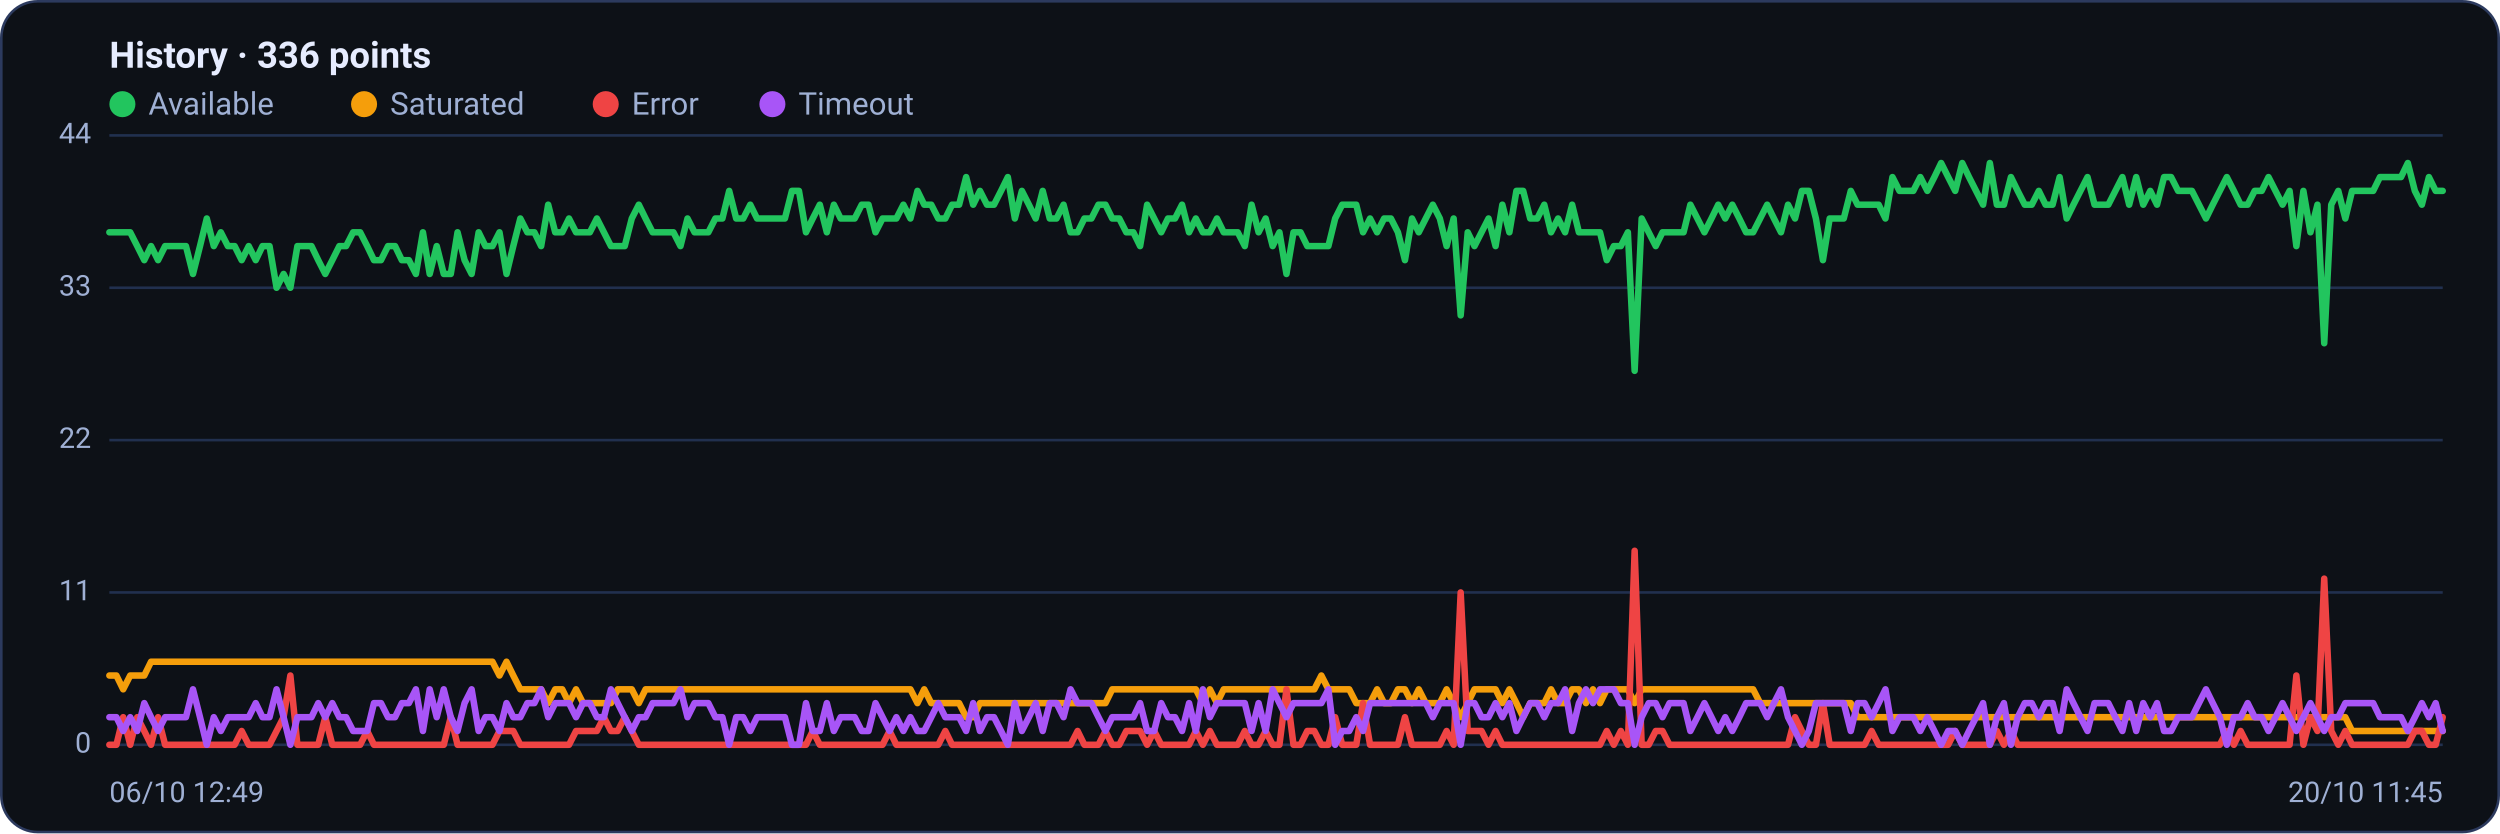
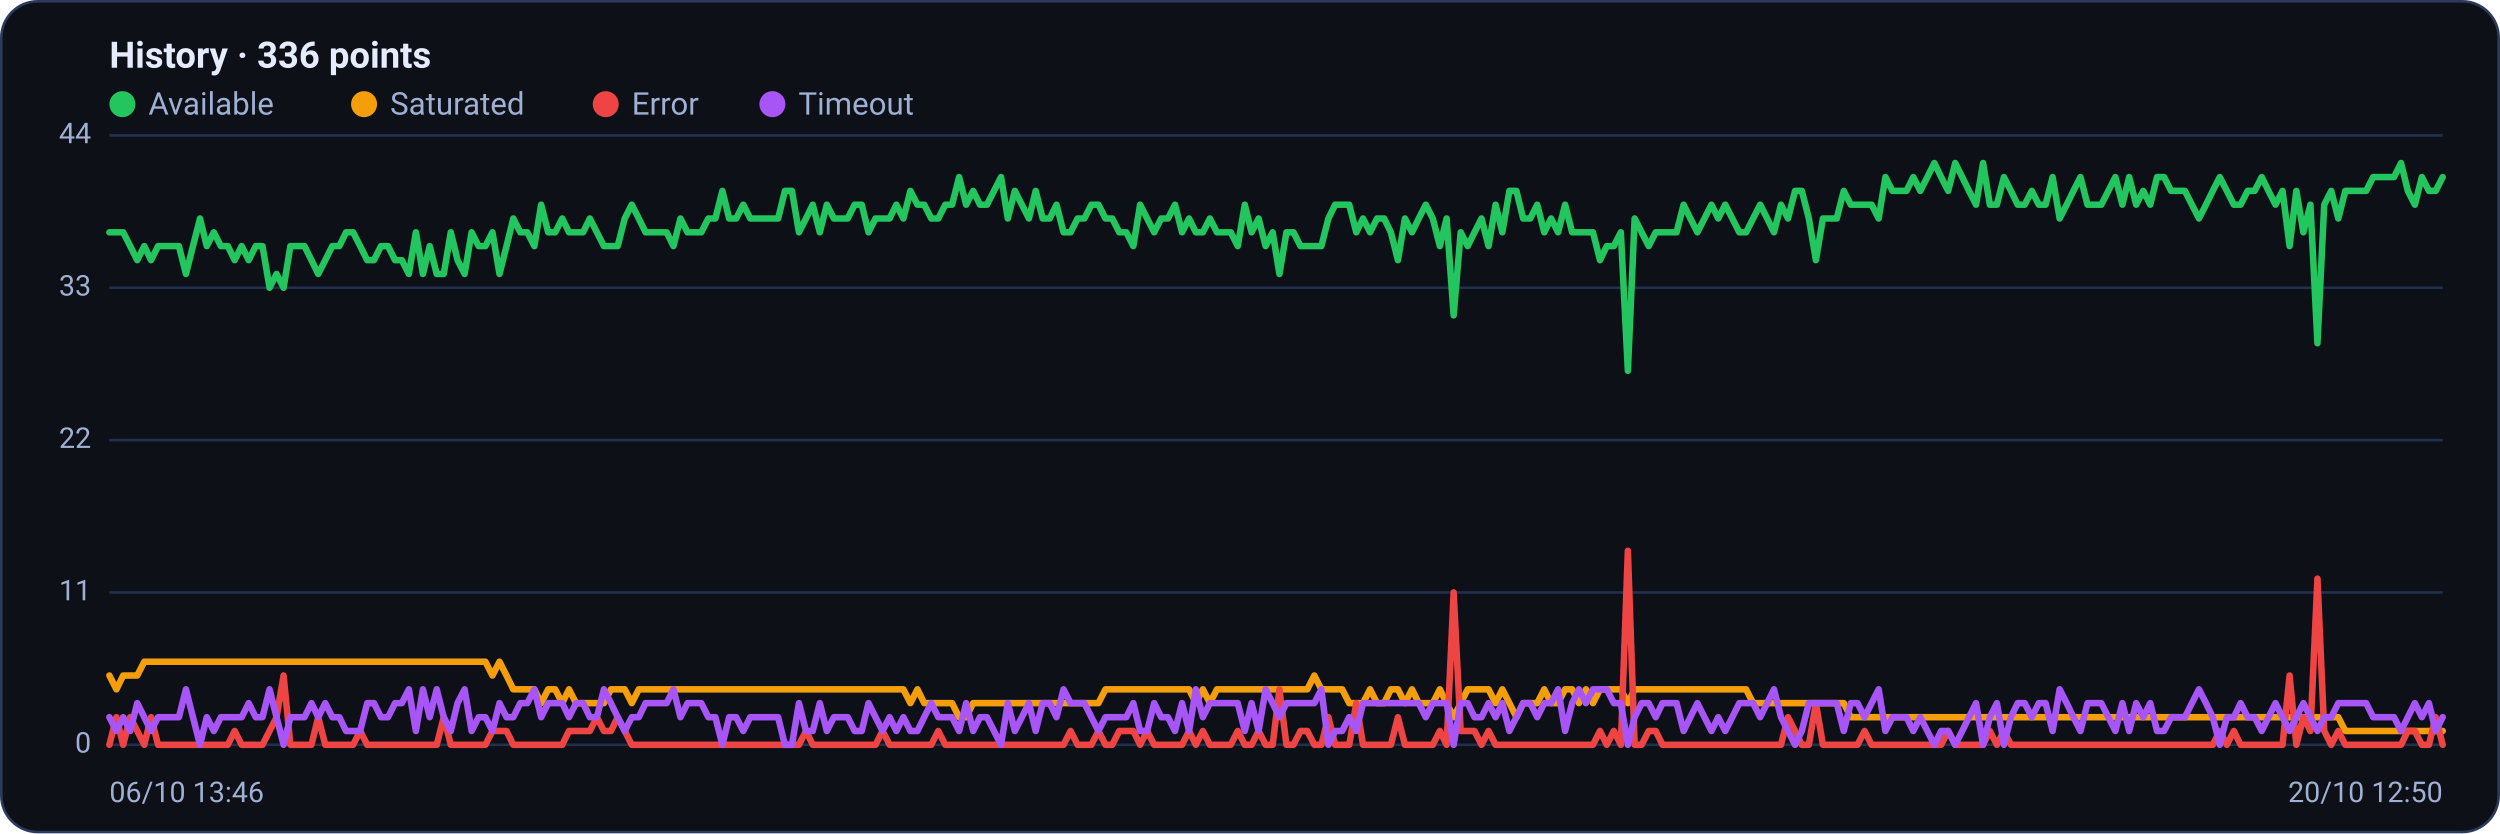
<svg xmlns="http://www.w3.org/2000/svg" viewBox="0 0 960 320" width="960" height="320" font-family="Segoe UI, system-ui, -apple-system, Roboto, Helvetica, Arial, sans-serif" role="img" aria-label="Availability history per region">
  <rect x="0.5" y="0.5" width="959" height="319" rx="14" fill="#0d1117" stroke="#2c3a5e" />
  <text x="42" y="26" font-size="14" font-weight="600" fill="#e6ecff">History · 336 points</text>
  <circle cx="47" cy="40" r="5" fill="#22c55e" />
  <text x="57" y="44" font-size="12" fill="#9fb0d4">Available</text>
  <circle cx="139.8" cy="40" r="5" fill="#f59e0b" />
  <text x="149.8" y="44" font-size="12" fill="#9fb0d4">Saturated</text>
  <circle cx="232.6" cy="40" r="5" fill="#ef4444" />
  <text x="242.6" y="44" font-size="12" fill="#9fb0d4">Error</text>
  <circle cx="296.6" cy="40" r="5" fill="#a855f7" />
  <text x="306.6" y="44" font-size="12" fill="#9fb0d4">Timeout</text>
  <line x1="42" y1="286.0" x2="938" y2="286.0" stroke="#21304f" stroke-width="1" />
  <text x="35" y="289.0" text-anchor="end" font-size="11" fill="#9fb0d4">0</text>
  <line x1="42" y1="227.5" x2="938" y2="227.5" stroke="#21304f" stroke-width="1" />
  <text x="35" y="230.5" text-anchor="end" font-size="11" fill="#9fb0d4">11</text>
  <line x1="42" y1="169.0" x2="938" y2="169.0" stroke="#21304f" stroke-width="1" />
  <text x="35" y="172.0" text-anchor="end" font-size="11" fill="#9fb0d4">22</text>
  <line x1="42" y1="110.5" x2="938" y2="110.5" stroke="#21304f" stroke-width="1" />
  <text x="35" y="113.5" text-anchor="end" font-size="11" fill="#9fb0d4">33</text>
  <line x1="42" y1="52.0" x2="938" y2="52.0" stroke="#21304f" stroke-width="1" />
  <text x="35" y="55.0" text-anchor="end" font-size="11" fill="#9fb0d4">44</text>
-   <polyline fill="none" stroke="#22c55e" stroke-width="2.5" stroke-linejoin="round" stroke-linecap="round" points="42.0,89.2 44.7,89.2 47.3,89.2 50.0,89.2 52.7,94.5 55.4,99.9 58.0,94.5 60.7,99.9 63.4,94.5 66.1,94.5 68.7,94.5 71.4,94.5 74.1,105.2 76.8,94.5 79.4,83.9 82.1,94.5 84.8,89.2 87.5,94.5 90.1,94.5 92.8,99.9 95.5,94.5 98.2,99.9 100.8,94.5 103.5,94.5 106.2,110.5 108.9,105.2 111.5,110.5 114.2,94.5 116.9,94.5 119.6,94.5 122.2,99.9 124.9,105.2 127.6,99.9 130.3,94.5 132.9,94.5 135.6,89.2 138.3,89.2 141.0,94.5 143.6,99.9 146.3,99.9 149.0,94.5 151.7,94.5 154.3,99.9 157.0,99.9 159.7,105.2 162.4,89.2 165.0,105.2 167.7,94.5 170.4,105.2 173.1,105.2 175.7,89.2 178.4,99.9 181.1,105.2 183.8,89.2 186.4,94.5 189.1,94.5 191.8,89.2 194.5,105.2 197.1,94.5 199.8,83.9 202.5,89.2 205.2,89.2 207.8,94.5 210.5,78.6 213.2,89.2 215.9,89.2 218.5,83.9 221.2,89.2 223.9,89.2 226.5,89.2 229.2,83.9 231.9,89.2 234.6,94.5 237.2,94.5 239.9,94.5 242.6,83.9 245.3,78.6 247.9,83.9 250.6,89.2 253.3,89.2 256.0,89.2 258.6,89.2 261.3,94.5 264.0,83.9 266.7,89.2 269.3,89.2 272.0,89.2 274.7,83.9 277.4,83.9 280.0,73.3 282.7,83.9 285.4,83.9 288.1,78.6 290.7,83.9 293.4,83.9 296.1,83.9 298.8,83.9 301.4,83.9 304.1,73.3 306.8,73.3 309.5,89.2 312.1,83.9 314.8,78.6 317.5,89.2 320.2,78.6 322.8,83.9 325.5,83.9 328.2,83.9 330.9,78.6 333.5,78.6 336.2,89.2 338.9,83.9 341.6,83.9 344.2,83.9 346.9,78.6 349.6,83.9 352.3,73.3 354.9,78.6 357.6,78.6 360.3,83.9 363.0,83.9 365.6,78.6 368.3,78.6 371.0,68.0 373.7,78.6 376.3,73.3 379.0,78.6 381.7,78.6 384.4,73.3 387.0,68.0 389.7,83.9 392.4,73.3 395.1,78.6 397.7,83.9 400.4,73.3 403.1,83.9 405.7,83.9 408.4,78.6 411.1,89.2 413.8,89.2 416.4,83.9 419.1,83.9 421.8,78.6 424.5,78.6 427.1,83.9 429.8,83.9 432.5,89.2 435.2,89.2 437.8,94.5 440.5,78.6 443.2,83.9 445.9,89.2 448.5,83.9 451.2,83.9 453.9,78.6 456.6,89.2 459.2,83.9 461.9,89.2 464.6,89.2 467.3,83.9 469.9,89.2 472.6,89.2 475.3,89.2 478.0,94.5 480.6,78.6 483.3,89.2 486.0,83.9 488.7,94.5 491.3,89.2 494.0,105.2 496.7,89.2 499.4,89.2 502.0,94.5 504.7,94.5 507.4,94.5 510.1,94.5 512.7,83.9 515.4,78.6 518.1,78.6 520.8,78.6 523.4,89.2 526.1,83.9 528.8,89.2 531.5,83.9 534.1,83.9 536.8,89.2 539.5,99.9 542.2,83.9 544.8,89.2 547.5,83.9 550.2,78.6 552.9,83.9 555.5,94.5 558.2,83.9 560.9,121.1 563.6,89.2 566.2,94.5 568.9,89.2 571.6,83.9 574.3,94.5 576.9,78.6 579.6,89.2 582.3,73.3 584.9,73.3 587.6,83.9 590.3,83.9 593.0,78.6 595.6,89.2 598.3,83.9 601.0,89.2 603.7,78.6 606.3,89.2 609.0,89.2 611.7,89.2 614.4,89.2 617.0,99.9 619.7,94.5 622.4,94.5 625.1,89.2 627.7,142.4 630.4,83.9 633.1,89.2 635.8,94.5 638.4,89.2 641.1,89.2 643.8,89.2 646.5,89.2 649.1,78.6 651.8,83.9 654.5,89.2 657.2,83.9 659.8,78.6 662.5,83.9 665.2,78.6 667.9,83.9 670.5,89.2 673.2,89.2 675.9,83.9 678.6,78.6 681.2,83.9 683.9,89.2 686.6,78.6 689.3,83.9 691.9,73.3 694.6,73.3 697.3,83.9 700.0,99.9 702.6,83.9 705.3,83.9 708.0,83.9 710.7,73.3 713.3,78.6 716.0,78.6 718.7,78.6 721.4,78.6 724.0,83.9 726.7,68.0 729.4,73.3 732.1,73.3 734.7,73.3 737.4,68.0 740.1,73.3 742.8,68.0 745.4,62.6 748.1,68.0 750.8,73.3 753.5,62.6 756.1,68.0 758.8,73.3 761.5,78.6 764.1,62.6 766.8,78.6 769.5,78.6 772.2,68.0 774.8,73.3 777.5,78.6 780.2,78.6 782.9,73.3 785.5,78.6 788.2,78.6 790.9,68.0 793.6,83.9 796.2,78.6 798.9,73.3 801.6,68.0 804.3,78.6 806.9,78.6 809.6,78.6 812.3,73.3 815.0,68.0 817.6,78.6 820.3,68.0 823.0,78.6 825.7,73.3 828.3,78.6 831.0,68.0 833.7,68.0 836.4,73.3 839.0,73.3 841.7,73.3 844.4,78.6 847.1,83.9 849.7,78.6 852.4,73.3 855.1,68.0 857.8,73.3 860.4,78.6 863.1,78.6 865.8,73.3 868.5,73.3 871.1,68.0 873.8,73.3 876.5,78.6 879.2,73.3 881.8,94.5 884.5,73.3 887.2,89.2 889.9,78.6 892.5,131.8 895.2,78.6 897.9,73.3 900.6,83.9 903.2,73.3 905.9,73.3 908.6,73.3 911.3,73.3 913.9,68.0 916.6,68.0 919.3,68.0 922.0,68.0 924.6,62.6 927.3,73.3 930.0,78.6 932.7,68.0 935.3,73.3 938.0,73.3" />
-   <polyline fill="none" stroke="#f59e0b" stroke-width="2.5" stroke-linejoin="round" stroke-linecap="round" points="42.0,259.4 44.7,259.4 47.3,264.7 50.0,259.4 52.7,259.4 55.4,259.4 58.0,254.1 60.7,254.1 63.4,254.1 66.1,254.1 68.7,254.1 71.4,254.1 74.1,254.1 76.8,254.1 79.4,254.1 82.1,254.1 84.8,254.1 87.5,254.1 90.1,254.1 92.8,254.1 95.5,254.1 98.2,254.1 100.8,254.1 103.5,254.1 106.2,254.1 108.9,254.1 111.5,254.1 114.2,254.1 116.9,254.1 119.6,254.1 122.2,254.1 124.9,254.1 127.6,254.1 130.3,254.1 132.9,254.1 135.6,254.1 138.3,254.1 141.0,254.1 143.6,254.1 146.3,254.1 149.0,254.1 151.7,254.1 154.3,254.1 157.0,254.1 159.7,254.1 162.4,254.1 165.0,254.1 167.7,254.1 170.4,254.1 173.1,254.1 175.7,254.1 178.4,254.1 181.1,254.1 183.8,254.1 186.4,254.1 189.1,254.1 191.8,259.4 194.5,254.1 197.1,259.4 199.8,264.7 202.5,264.7 205.2,264.7 207.8,264.7 210.5,270.0 213.2,264.7 215.9,264.7 218.5,270.0 221.2,264.7 223.9,270.0 226.5,270.0 229.2,270.0 231.9,270.0 234.6,270.0 237.2,264.7 239.9,264.7 242.6,264.7 245.3,270.0 247.9,264.7 250.6,264.7 253.3,264.7 256.0,264.7 258.6,264.7 261.3,264.7 264.0,264.7 266.7,264.7 269.3,264.7 272.0,264.7 274.7,264.7 277.4,264.7 280.0,264.7 282.7,264.7 285.4,264.7 288.1,264.7 290.7,264.7 293.4,264.7 296.1,264.7 298.8,264.7 301.4,264.7 304.1,264.7 306.8,264.7 309.5,264.7 312.1,264.7 314.8,264.7 317.5,264.7 320.2,264.7 322.8,264.7 325.5,264.7 328.2,264.7 330.9,264.7 333.5,264.7 336.2,264.7 338.9,264.7 341.6,264.7 344.2,264.7 346.9,264.7 349.6,264.7 352.3,270.0 354.9,264.7 357.6,270.0 360.3,270.0 363.0,270.0 365.6,270.0 368.3,270.0 371.0,275.4 373.7,275.4 376.3,270.0 379.0,270.0 381.7,270.0 384.4,270.0 387.0,270.0 389.7,270.0 392.4,270.0 395.1,270.0 397.7,270.0 400.4,270.0 403.1,270.0 405.7,270.0 408.4,270.0 411.1,270.0 413.8,270.0 416.4,270.0 419.1,270.0 421.8,270.0 424.5,270.0 427.1,264.7 429.8,264.7 432.5,264.7 435.2,264.7 437.8,264.7 440.5,264.7 443.2,264.7 445.9,264.7 448.5,264.7 451.2,264.7 453.9,264.7 456.6,264.7 459.2,264.7 461.9,270.0 464.6,264.7 467.3,270.0 469.9,264.7 472.6,264.7 475.3,264.7 478.0,264.7 480.6,264.7 483.3,264.7 486.0,264.7 488.7,264.7 491.3,264.7 494.0,264.7 496.7,264.7 499.4,264.7 502.0,264.7 504.7,264.7 507.4,259.4 510.1,264.7 512.7,264.7 515.4,264.7 518.1,264.7 520.8,270.0 523.4,270.0 526.1,270.0 528.8,264.7 531.5,270.0 534.1,270.0 536.8,264.7 539.5,264.7 542.2,270.0 544.8,264.7 547.5,270.0 550.2,270.0 552.9,270.0 555.5,264.7 558.2,270.0 560.9,275.4 563.6,270.0 566.2,264.7 568.9,264.7 571.6,264.7 574.3,264.7 576.9,270.0 579.6,264.7 582.3,270.0 584.9,275.4 587.6,270.0 590.3,270.0 593.0,270.0 595.6,264.7 598.3,270.0 601.0,270.0 603.7,264.7 606.3,264.7 609.0,270.0 611.7,264.7 614.4,270.0 617.0,264.7 619.7,264.7 622.4,264.7 625.1,264.7 627.7,270.0 630.4,264.7 633.1,264.7 635.8,264.7 638.4,264.7 641.1,264.7 643.8,264.7 646.5,264.7 649.1,264.7 651.8,264.7 654.5,264.7 657.2,264.7 659.8,264.7 662.5,264.7 665.2,264.7 667.9,264.7 670.5,264.7 673.2,264.7 675.9,270.0 678.6,270.0 681.2,270.0 683.9,270.0 686.6,270.0 689.3,270.0 691.9,270.0 694.6,270.0 697.3,270.0 700.0,270.0 702.6,270.0 705.3,270.0 708.0,270.0 710.7,270.0 713.3,275.4 716.0,275.4 718.7,275.4 721.4,275.4 724.0,275.4 726.7,275.4 729.4,275.4 732.1,275.4 734.7,275.4 737.4,275.4 740.1,275.4 742.8,275.4 745.4,275.4 748.1,275.4 750.8,275.4 753.5,275.4 756.1,275.4 758.8,275.4 761.5,275.4 764.1,275.4 766.8,275.4 769.5,275.4 772.2,275.4 774.8,275.4 777.5,275.4 780.2,275.4 782.9,275.4 785.5,275.4 788.2,275.4 790.9,275.4 793.6,275.4 796.2,275.4 798.9,275.4 801.6,275.4 804.3,275.4 806.9,275.4 809.6,275.4 812.3,275.4 815.0,275.4 817.6,275.4 820.3,275.4 823.0,275.4 825.7,275.4 828.3,275.4 831.0,275.4 833.7,275.4 836.4,275.4 839.0,275.4 841.7,275.4 844.4,275.4 847.1,275.4 849.7,275.4 852.4,275.4 855.1,275.4 857.8,275.4 860.4,275.4 863.1,275.4 865.8,275.4 868.5,275.4 871.1,275.4 873.8,275.4 876.5,275.4 879.2,275.4 881.8,275.4 884.5,275.4 887.2,275.4 889.9,275.4 892.5,275.4 895.2,275.4 897.9,275.4 900.6,275.4 903.2,280.7 905.9,280.7 908.6,280.7 911.3,280.7 913.9,280.7 916.6,280.7 919.3,280.7 922.0,280.7 924.6,280.7 927.3,280.7 930.0,280.7 932.7,280.7 935.3,280.7 938.0,280.7" />
-   <polyline fill="none" stroke="#ef4444" stroke-width="2.5" stroke-linejoin="round" stroke-linecap="round" points="42.0,286.0 44.7,286.0 47.3,275.4 50.0,286.0 52.7,275.4 55.4,280.7 58.0,286.0 60.7,275.4 63.4,286.0 66.1,286.0 68.7,286.0 71.4,286.0 74.1,286.0 76.8,286.0 79.4,286.0 82.1,286.0 84.8,286.0 87.5,286.0 90.1,286.0 92.8,280.7 95.5,286.0 98.2,286.0 100.8,286.0 103.5,286.0 106.2,280.7 108.9,275.4 111.5,259.4 114.2,286.0 116.9,286.0 119.6,286.0 122.2,286.0 124.9,275.4 127.6,286.0 130.3,286.0 132.9,286.0 135.6,286.0 138.3,286.0 141.0,280.7 143.6,286.0 146.3,286.0 149.0,286.0 151.7,286.0 154.3,286.0 157.0,286.0 159.7,286.0 162.4,286.0 165.0,286.0 167.7,286.0 170.4,286.0 173.1,275.4 175.7,286.0 178.4,286.0 181.1,286.0 183.8,286.0 186.4,286.0 189.1,286.0 191.8,280.7 194.5,280.7 197.1,280.7 199.8,286.0 202.5,286.0 205.2,286.0 207.8,286.0 210.5,286.0 213.2,286.0 215.9,286.0 218.5,286.0 221.2,280.7 223.9,280.7 226.5,280.7 229.2,280.7 231.9,275.4 234.6,280.7 237.2,280.7 239.9,275.4 242.6,280.7 245.3,286.0 247.9,286.0 250.6,286.0 253.3,286.0 256.0,286.0 258.6,286.0 261.3,286.0 264.0,286.0 266.7,286.0 269.3,286.0 272.0,286.0 274.7,286.0 277.4,286.0 280.0,286.0 282.7,286.0 285.4,286.0 288.1,286.0 290.7,286.0 293.4,286.0 296.1,286.0 298.8,286.0 301.4,286.0 304.1,286.0 306.8,286.0 309.5,286.0 312.1,280.7 314.8,286.0 317.5,286.0 320.2,286.0 322.8,286.0 325.5,286.0 328.2,286.0 330.9,286.0 333.5,286.0 336.2,286.0 338.9,286.0 341.6,280.7 344.2,286.0 346.9,286.0 349.6,286.0 352.3,286.0 354.9,286.0 357.6,286.0 360.3,286.0 363.0,280.7 365.6,286.0 368.3,286.0 371.0,286.0 373.7,286.0 376.3,286.0 379.0,286.0 381.7,286.0 384.4,286.0 387.0,286.0 389.7,286.0 392.4,286.0 395.1,286.0 397.7,286.0 400.4,286.0 403.1,286.0 405.7,286.0 408.4,286.0 411.1,286.0 413.8,280.7 416.4,286.0 419.1,286.0 421.8,286.0 424.5,280.7 427.1,286.0 429.8,286.0 432.5,280.7 435.2,280.7 437.8,280.7 440.5,286.0 443.2,280.7 445.9,286.0 448.5,286.0 451.2,286.0 453.9,286.0 456.6,286.0 459.2,280.7 461.9,286.0 464.6,280.7 467.3,286.0 469.9,286.0 472.6,286.0 475.3,286.0 478.0,280.7 480.6,286.0 483.3,286.0 486.0,280.7 488.7,286.0 491.3,286.0 494.0,264.7 496.7,286.0 499.4,286.0 502.0,280.7 504.7,280.7 507.4,286.0 510.1,286.0 512.7,275.4 515.4,286.0 518.1,286.0 520.8,286.0 523.4,270.0 526.1,286.0 528.8,286.0 531.5,286.0 534.1,286.0 536.8,286.0 539.5,275.4 542.2,286.0 544.8,286.0 547.5,286.0 550.2,286.0 552.9,286.0 555.5,280.7 558.2,286.0 560.9,227.5 563.6,280.7 566.2,280.7 568.9,280.7 571.6,286.0 574.3,280.7 576.9,286.0 579.6,286.0 582.3,286.0 584.9,286.0 587.6,286.0 590.3,286.0 593.0,286.0 595.6,286.0 598.3,286.0 601.0,286.0 603.7,286.0 606.3,286.0 609.0,286.0 611.7,286.0 614.4,286.0 617.0,280.7 619.7,286.0 622.4,280.7 625.1,286.0 627.7,211.5 630.4,286.0 633.1,286.0 635.8,280.7 638.4,280.7 641.1,286.0 643.8,286.0 646.5,286.0 649.1,286.0 651.8,286.0 654.5,286.0 657.2,286.0 659.8,286.0 662.5,286.0 665.2,286.0 667.9,286.0 670.5,286.0 673.2,286.0 675.9,286.0 678.6,286.0 681.2,286.0 683.9,286.0 686.6,286.0 689.3,275.4 691.9,280.7 694.6,286.0 697.3,286.0 700.0,270.0 702.6,286.0 705.3,286.0 708.0,286.0 710.7,286.0 713.3,286.0 716.0,286.0 718.7,280.7 721.4,286.0 724.0,286.0 726.7,286.0 729.4,286.0 732.1,286.0 734.7,286.0 737.4,286.0 740.1,286.0 742.8,286.0 745.4,286.0 748.1,286.0 750.8,280.7 753.5,286.0 756.1,286.0 758.8,286.0 761.5,286.0 764.1,286.0 766.8,280.7 769.5,286.0 772.2,280.7 774.8,286.0 777.5,286.0 780.2,286.0 782.9,286.0 785.5,286.0 788.2,286.0 790.9,286.0 793.6,286.0 796.2,286.0 798.9,286.0 801.6,286.0 804.3,286.0 806.9,286.0 809.6,286.0 812.3,286.0 815.0,286.0 817.6,286.0 820.3,286.0 823.0,286.0 825.7,286.0 828.3,286.0 831.0,286.0 833.7,286.0 836.4,286.0 839.0,286.0 841.7,286.0 844.4,286.0 847.1,286.0 849.7,286.0 852.4,286.0 855.1,280.7 857.8,286.0 860.4,280.7 863.1,286.0 865.8,286.0 868.5,286.0 871.1,286.0 873.8,286.0 876.5,286.0 879.2,286.0 881.8,259.4 884.5,286.0 887.2,275.4 889.9,280.7 892.5,222.2 895.2,280.7 897.9,286.0 900.6,280.7 903.2,286.0 905.9,286.0 908.6,286.0 911.3,286.0 913.9,286.0 916.6,286.0 919.3,286.0 922.0,286.0 924.6,286.0 927.3,280.7 930.0,280.7 932.7,286.0 935.3,286.0 938.0,275.4" />
-   <polyline fill="none" stroke="#a855f7" stroke-width="2.5" stroke-linejoin="round" stroke-linecap="round" points="42.0,275.4 44.7,275.4 47.3,280.7 50.0,275.4 52.7,280.7 55.4,270.0 58.0,275.4 60.7,280.7 63.4,275.4 66.1,275.4 68.7,275.4 71.4,275.4 74.1,264.7 76.8,275.4 79.4,286.0 82.1,275.4 84.8,280.7 87.5,275.4 90.1,275.4 92.8,275.4 95.5,275.4 98.2,270.0 100.8,275.4 103.5,275.4 106.2,264.7 108.9,275.4 111.5,286.0 114.2,275.4 116.9,275.4 119.6,275.4 122.2,270.0 124.9,275.4 127.6,270.0 130.3,275.4 132.9,275.4 135.6,280.7 138.3,280.7 141.0,280.7 143.6,270.0 146.3,270.0 149.0,275.4 151.7,275.4 154.3,270.0 157.0,270.0 159.7,264.7 162.4,280.7 165.0,264.7 167.7,275.4 170.4,264.7 173.1,275.4 175.7,280.7 178.4,270.0 181.1,264.7 183.8,280.7 186.4,275.4 189.1,275.4 191.8,280.7 194.5,270.0 197.1,275.4 199.8,275.4 202.5,270.0 205.2,270.0 207.8,264.7 210.5,275.4 213.2,270.0 215.9,270.0 218.5,270.0 221.2,275.4 223.9,270.0 226.5,270.0 229.2,275.4 231.9,275.4 234.6,264.7 237.2,270.0 239.9,275.4 242.6,280.7 245.3,275.4 247.9,275.4 250.6,270.0 253.3,270.0 256.0,270.0 258.6,270.0 261.3,264.7 264.0,275.4 266.7,270.0 269.3,270.0 272.0,270.0 274.7,275.4 277.4,275.4 280.0,286.0 282.7,275.4 285.4,275.4 288.1,280.7 290.7,275.4 293.4,275.4 296.1,275.4 298.8,275.4 301.4,275.4 304.1,286.0 306.8,286.0 309.5,270.0 312.1,280.7 314.8,280.7 317.5,270.0 320.2,280.7 322.8,275.4 325.5,275.4 328.2,275.4 330.9,280.7 333.5,280.7 336.2,270.0 338.9,275.4 341.6,280.7 344.2,275.4 346.9,280.7 349.6,275.4 352.3,280.7 354.9,280.7 357.6,275.4 360.3,270.0 363.0,275.4 365.6,275.4 368.3,275.4 371.0,280.7 373.7,270.0 376.3,280.7 379.0,275.4 381.7,275.4 384.4,280.7 387.0,286.0 389.7,270.0 392.4,280.7 395.1,275.4 397.7,270.0 400.4,280.7 403.1,270.0 405.7,270.0 408.4,275.4 411.1,264.7 413.8,270.0 416.4,270.0 419.1,270.0 421.8,275.4 424.5,280.7 427.1,275.4 429.8,275.4 432.5,275.4 435.2,275.4 437.8,270.0 440.5,280.7 443.2,280.7 445.9,270.0 448.5,275.4 451.2,275.4 453.9,280.7 456.6,270.0 459.2,280.7 461.9,264.7 464.6,275.4 467.3,270.0 469.9,270.0 472.6,270.0 475.3,270.0 478.0,270.0 480.6,280.7 483.3,270.0 486.0,280.7 488.7,264.7 491.3,270.0 494.0,275.4 496.7,270.0 499.4,270.0 502.0,270.0 504.7,270.0 507.4,270.0 510.1,264.7 512.7,286.0 515.4,280.7 518.1,280.7 520.8,275.4 523.4,280.7 526.1,270.0 528.8,270.0 531.5,270.0 534.1,270.0 536.8,270.0 539.5,270.0 542.2,270.0 544.8,270.0 547.5,270.0 550.2,275.4 552.9,270.0 555.5,270.0 558.2,270.0 560.9,286.0 563.6,270.0 566.2,270.0 568.9,275.4 571.6,275.4 574.3,270.0 576.9,275.4 579.6,270.0 582.3,280.7 584.9,275.4 587.6,270.0 590.3,270.0 593.0,275.4 595.6,270.0 598.3,270.0 601.0,264.7 603.7,280.7 606.3,270.0 609.0,264.7 611.7,270.0 614.4,264.7 617.0,264.7 619.7,264.7 622.4,270.0 625.1,270.0 627.7,286.0 630.4,275.4 633.1,270.0 635.8,270.0 638.4,275.4 641.1,270.0 643.8,270.0 646.5,270.0 649.1,280.7 651.8,275.4 654.5,270.0 657.2,275.4 659.8,280.7 662.5,275.4 665.2,280.7 667.9,275.4 670.5,270.0 673.2,270.0 675.9,270.0 678.6,275.4 681.2,270.0 683.9,264.7 686.6,275.4 689.3,280.7 691.9,286.0 694.6,280.7 697.3,270.0 700.0,270.0 702.6,270.0 705.3,270.0 708.0,270.0 710.7,280.7 713.3,270.0 716.0,270.0 718.7,275.4 721.4,270.0 724.0,264.7 726.7,280.7 729.4,275.4 732.1,275.4 734.7,275.4 737.4,280.7 740.1,275.4 742.8,280.7 745.4,286.0 748.1,280.7 750.8,280.7 753.5,286.0 756.1,280.7 758.8,275.4 761.5,270.0 764.1,286.0 766.8,275.4 769.5,270.0 772.2,286.0 774.8,275.4 777.5,270.0 780.2,270.0 782.9,275.4 785.5,270.0 788.2,270.0 790.9,280.7 793.6,264.7 796.2,270.0 798.9,275.4 801.6,280.7 804.3,270.0 806.9,270.0 809.6,270.0 812.3,275.4 815.0,280.7 817.6,270.0 820.3,280.7 823.0,270.0 825.7,275.4 828.3,270.0 831.0,280.7 833.7,280.7 836.4,275.4 839.0,275.4 841.7,275.4 844.4,270.0 847.1,264.7 849.7,270.0 852.4,275.4 855.1,286.0 857.8,275.4 860.4,275.4 863.1,270.0 865.8,275.4 868.5,275.4 871.1,280.7 873.8,275.4 876.5,270.0 879.2,275.4 881.8,280.7 884.5,275.4 887.2,270.0 889.9,275.4 892.5,280.7 895.2,275.4 897.9,275.4 900.6,270.0 903.2,270.0 905.9,270.0 908.6,270.0 911.3,270.0 913.9,275.4 916.6,275.4 919.3,275.4 922.0,275.4 924.6,280.7 927.3,275.4 930.0,270.0 932.7,275.4 935.3,270.0 938.0,280.7" />
-   <text x="42" y="308" font-size="11" fill="#9fb0d4">06/10 12:49</text>
-   <text x="938" y="308" text-anchor="end" font-size="11" fill="#9fb0d4">20/10 11:45</text>
+   <polyline fill="none" stroke="#22c55e" stroke-width="2.5" stroke-linejoin="round" stroke-linecap="round" points="42.0,89.2 44.7,89.2 47.3,89.2 50.0,94.5 52.7,99.9 55.4,94.5 58.0,99.9 60.7,94.5 63.4,94.5 66.1,94.5 68.7,94.5 71.4,105.2 74.1,94.5 76.8,83.9 79.4,94.5 82.1,89.2 84.8,94.5 87.5,94.5 90.1,99.9 92.8,94.5 95.5,99.9 98.2,94.5 100.8,94.5 103.5,110.5 106.2,105.2 108.9,110.5 111.5,94.5 114.2,94.5 116.9,94.5 119.6,99.9 122.2,105.2 124.9,99.9 127.6,94.5 130.3,94.5 132.9,89.2 135.6,89.2 138.3,94.5 141.0,99.9 143.6,99.9 146.3,94.5 149.0,94.5 151.7,99.9 154.3,99.9 157.0,105.2 159.7,89.2 162.4,105.2 165.0,94.5 167.7,105.2 170.4,105.2 173.1,89.2 175.7,99.9 178.4,105.2 181.1,89.2 183.8,94.5 186.4,94.5 189.1,89.2 191.8,105.2 194.5,94.5 197.1,83.9 199.8,89.2 202.5,89.2 205.2,94.5 207.8,78.6 210.5,89.2 213.2,89.2 215.9,83.9 218.5,89.2 221.2,89.2 223.9,89.2 226.5,83.9 229.2,89.2 231.9,94.5 234.6,94.5 237.2,94.5 239.9,83.9 242.6,78.6 245.3,83.9 247.9,89.2 250.6,89.2 253.3,89.2 256.0,89.2 258.6,94.5 261.3,83.9 264.0,89.2 266.7,89.2 269.3,89.2 272.0,83.9 274.7,83.9 277.4,73.3 280.0,83.9 282.7,83.9 285.4,78.6 288.1,83.9 290.7,83.9 293.4,83.9 296.1,83.9 298.8,83.9 301.4,73.3 304.1,73.3 306.8,89.2 309.5,83.9 312.1,78.6 314.8,89.2 317.5,78.6 320.2,83.9 322.8,83.9 325.5,83.9 328.2,78.6 330.9,78.6 333.5,89.2 336.2,83.9 338.9,83.9 341.6,83.9 344.2,78.6 346.9,83.9 349.6,73.3 352.3,78.6 354.9,78.6 357.6,83.9 360.3,83.9 363.0,78.6 365.6,78.6 368.3,68.0 371.0,78.6 373.7,73.3 376.3,78.6 379.0,78.6 381.7,73.3 384.4,68.0 387.0,83.9 389.7,73.3 392.4,78.6 395.1,83.9 397.7,73.3 400.4,83.9 403.1,83.9 405.7,78.6 408.4,89.2 411.1,89.2 413.8,83.9 416.4,83.9 419.1,78.6 421.8,78.6 424.5,83.9 427.1,83.9 429.8,89.2 432.5,89.2 435.2,94.5 437.8,78.6 440.5,83.9 443.2,89.2 445.9,83.9 448.5,83.9 451.2,78.6 453.9,89.2 456.6,83.9 459.2,89.2 461.9,89.2 464.6,83.9 467.3,89.2 469.9,89.2 472.6,89.2 475.3,94.5 478.0,78.6 480.6,89.2 483.3,83.9 486.0,94.5 488.7,89.2 491.3,105.2 494.0,89.2 496.7,89.2 499.4,94.5 502.0,94.5 504.7,94.5 507.4,94.5 510.1,83.9 512.7,78.6 515.4,78.6 518.1,78.6 520.8,89.2 523.4,83.9 526.1,89.2 528.8,83.9 531.5,83.9 534.1,89.2 536.8,99.9 539.5,83.9 542.2,89.2 544.8,83.9 547.5,78.6 550.2,83.9 552.9,94.5 555.5,83.9 558.2,121.1 560.9,89.2 563.6,94.5 566.2,89.2 568.9,83.9 571.6,94.5 574.3,78.6 576.9,89.2 579.6,73.3 582.3,73.3 584.9,83.9 587.6,83.9 590.3,78.6 593.0,89.2 595.6,83.9 598.3,89.2 601.0,78.6 603.7,89.2 606.3,89.2 609.0,89.2 611.7,89.2 614.4,99.9 617.0,94.5 619.7,94.5 622.4,89.2 625.1,142.4 627.7,83.9 630.4,89.2 633.1,94.5 635.8,89.2 638.4,89.2 641.1,89.2 643.8,89.2 646.5,78.6 649.1,83.9 651.8,89.2 654.5,83.9 657.2,78.6 659.8,83.9 662.5,78.6 665.2,83.9 667.9,89.2 670.5,89.2 673.2,83.9 675.9,78.6 678.6,83.9 681.2,89.2 683.9,78.6 686.6,83.9 689.3,73.3 691.9,73.3 694.6,83.9 697.3,99.9 700.0,83.9 702.6,83.9 705.3,83.9 708.0,73.3 710.7,78.6 713.3,78.6 716.0,78.6 718.7,78.6 721.4,83.9 724.0,68.0 726.7,73.3 729.4,73.3 732.1,73.3 734.7,68.0 737.4,73.3 740.1,68.0 742.8,62.6 745.4,68.0 748.1,73.3 750.8,62.6 753.5,68.0 756.1,73.3 758.8,78.6 761.5,62.6 764.1,78.6 766.8,78.6 769.5,68.0 772.2,73.3 774.8,78.6 777.5,78.6 780.2,73.3 782.9,78.6 785.5,78.6 788.2,68.0 790.9,83.9 793.6,78.6 796.2,73.3 798.9,68.0 801.6,78.6 804.3,78.6 806.9,78.6 809.6,73.3 812.3,68.0 815.0,78.6 817.6,68.0 820.3,78.6 823.0,73.3 825.7,78.6 828.3,68.0 831.0,68.0 833.7,73.3 836.4,73.3 839.0,73.3 841.7,78.6 844.4,83.9 847.1,78.6 849.7,73.3 852.4,68.0 855.1,73.3 857.8,78.6 860.4,78.6 863.1,73.3 865.8,73.3 868.5,68.0 871.1,73.3 873.8,78.6 876.5,73.3 879.2,94.5 881.8,73.3 884.5,89.2 887.2,78.6 889.9,131.8 892.5,78.6 895.2,73.3 897.9,83.9 900.6,73.3 903.2,73.3 905.9,73.3 908.6,73.3 911.3,68.0 913.9,68.0 916.6,68.0 919.3,68.0 922.0,62.6 924.6,73.3 927.3,78.6 930.0,68.0 932.7,73.3 935.3,73.3 938.0,68.0" />
+   <polyline fill="none" stroke="#f59e0b" stroke-width="2.5" stroke-linejoin="round" stroke-linecap="round" points="42.0,259.4 44.7,264.7 47.3,259.4 50.0,259.4 52.7,259.4 55.4,254.1 58.0,254.1 60.7,254.1 63.4,254.1 66.1,254.1 68.7,254.1 71.4,254.1 74.1,254.1 76.8,254.1 79.4,254.1 82.1,254.1 84.8,254.1 87.5,254.1 90.1,254.1 92.8,254.1 95.5,254.1 98.2,254.1 100.8,254.1 103.5,254.1 106.2,254.1 108.9,254.1 111.5,254.1 114.2,254.1 116.9,254.1 119.6,254.1 122.2,254.1 124.9,254.1 127.6,254.1 130.3,254.1 132.9,254.1 135.6,254.1 138.3,254.1 141.0,254.1 143.6,254.1 146.3,254.1 149.0,254.1 151.7,254.1 154.3,254.1 157.0,254.1 159.7,254.1 162.4,254.1 165.0,254.1 167.7,254.1 170.4,254.1 173.1,254.1 175.7,254.1 178.4,254.1 181.1,254.1 183.8,254.1 186.4,254.1 189.1,259.4 191.8,254.1 194.5,259.4 197.1,264.7 199.8,264.7 202.5,264.7 205.2,264.7 207.8,270.0 210.5,264.7 213.2,264.7 215.9,270.0 218.5,264.7 221.2,270.0 223.9,270.0 226.5,270.0 229.2,270.0 231.9,270.0 234.6,264.7 237.2,264.7 239.9,264.7 242.6,270.0 245.3,264.7 247.9,264.7 250.6,264.7 253.3,264.7 256.0,264.7 258.6,264.7 261.3,264.7 264.0,264.7 266.7,264.7 269.3,264.7 272.0,264.7 274.7,264.7 277.4,264.7 280.0,264.7 282.7,264.7 285.4,264.7 288.1,264.7 290.7,264.7 293.4,264.7 296.1,264.7 298.8,264.7 301.4,264.7 304.1,264.7 306.8,264.7 309.5,264.7 312.1,264.7 314.8,264.7 317.5,264.7 320.2,264.7 322.8,264.7 325.5,264.7 328.2,264.7 330.9,264.7 333.5,264.7 336.2,264.7 338.9,264.7 341.6,264.7 344.2,264.7 346.9,264.7 349.6,270.0 352.3,264.7 354.9,270.0 357.6,270.0 360.3,270.0 363.0,270.0 365.6,270.0 368.3,275.4 371.0,275.4 373.7,270.0 376.3,270.0 379.0,270.0 381.7,270.0 384.4,270.0 387.0,270.0 389.7,270.0 392.4,270.0 395.1,270.0 397.7,270.0 400.4,270.0 403.1,270.0 405.7,270.0 408.4,270.0 411.1,270.0 413.8,270.0 416.4,270.0 419.1,270.0 421.8,270.0 424.5,264.7 427.1,264.7 429.8,264.7 432.5,264.7 435.2,264.7 437.8,264.7 440.5,264.7 443.2,264.7 445.9,264.7 448.5,264.7 451.2,264.7 453.9,264.7 456.6,264.7 459.2,270.0 461.9,264.7 464.6,270.0 467.3,264.7 469.9,264.7 472.6,264.7 475.3,264.7 478.0,264.7 480.6,264.7 483.3,264.7 486.0,264.7 488.7,264.7 491.3,264.7 494.0,264.7 496.7,264.7 499.4,264.7 502.0,264.7 504.7,259.4 507.4,264.7 510.1,264.7 512.7,264.7 515.4,264.7 518.1,270.0 520.8,270.0 523.4,270.0 526.1,264.7 528.8,270.0 531.5,270.0 534.1,264.7 536.8,264.7 539.5,270.0 542.2,264.7 544.8,270.0 547.5,270.0 550.2,270.0 552.9,264.7 555.5,270.0 558.2,275.4 560.9,270.0 563.6,264.7 566.2,264.7 568.9,264.7 571.6,264.7 574.3,270.0 576.9,264.7 579.6,270.0 582.3,275.4 584.9,270.0 587.6,270.0 590.3,270.0 593.0,264.7 595.6,270.0 598.3,270.0 601.0,264.7 603.7,264.7 606.3,270.0 609.0,264.7 611.7,270.0 614.4,264.7 617.0,264.7 619.7,264.7 622.4,264.7 625.1,270.0 627.7,264.7 630.4,264.7 633.1,264.7 635.8,264.7 638.4,264.7 641.1,264.7 643.8,264.7 646.5,264.7 649.1,264.7 651.8,264.7 654.5,264.7 657.2,264.7 659.8,264.7 662.5,264.7 665.2,264.7 667.9,264.7 670.5,264.7 673.2,270.0 675.9,270.0 678.6,270.0 681.2,270.0 683.9,270.0 686.6,270.0 689.3,270.0 691.9,270.0 694.6,270.0 697.3,270.0 700.0,270.0 702.6,270.0 705.3,270.0 708.0,270.0 710.7,275.4 713.3,275.4 716.0,275.4 718.7,275.4 721.4,275.4 724.0,275.4 726.7,275.4 729.4,275.4 732.1,275.4 734.7,275.4 737.4,275.4 740.1,275.4 742.8,275.4 745.4,275.4 748.1,275.4 750.8,275.4 753.5,275.4 756.1,275.4 758.8,275.4 761.5,275.4 764.1,275.4 766.8,275.4 769.5,275.4 772.2,275.4 774.8,275.4 777.5,275.4 780.2,275.4 782.9,275.4 785.5,275.4 788.2,275.4 790.9,275.4 793.6,275.4 796.2,275.4 798.9,275.4 801.6,275.4 804.3,275.4 806.9,275.4 809.6,275.4 812.3,275.4 815.0,275.4 817.6,275.4 820.3,275.4 823.0,275.4 825.7,275.4 828.3,275.4 831.0,275.4 833.7,275.4 836.4,275.4 839.0,275.4 841.7,275.4 844.4,275.4 847.1,275.4 849.7,275.4 852.4,275.4 855.1,275.4 857.8,275.4 860.4,275.4 863.1,275.4 865.8,275.4 868.5,275.4 871.1,275.4 873.8,275.4 876.5,275.4 879.2,275.4 881.8,275.4 884.5,275.4 887.2,275.4 889.9,275.4 892.5,275.4 895.2,275.4 897.9,275.4 900.6,280.7 903.2,280.7 905.9,280.7 908.6,280.7 911.3,280.7 913.9,280.7 916.6,280.7 919.3,280.7 922.0,280.7 924.6,280.7 927.3,280.7 930.0,280.7 932.7,280.7 935.3,280.7 938.0,280.7" />
+   <polyline fill="none" stroke="#ef4444" stroke-width="2.5" stroke-linejoin="round" stroke-linecap="round" points="42.0,286.0 44.7,275.4 47.3,286.0 50.0,275.4 52.7,280.7 55.4,286.0 58.0,275.4 60.7,286.0 63.4,286.0 66.1,286.0 68.7,286.0 71.4,286.0 74.1,286.0 76.8,286.0 79.4,286.0 82.1,286.0 84.8,286.0 87.5,286.0 90.1,280.7 92.8,286.0 95.5,286.0 98.2,286.0 100.8,286.0 103.5,280.7 106.2,275.4 108.9,259.4 111.5,286.0 114.2,286.0 116.9,286.0 119.6,286.0 122.2,275.4 124.9,286.0 127.6,286.0 130.3,286.0 132.9,286.0 135.6,286.0 138.3,280.7 141.0,286.0 143.6,286.0 146.3,286.0 149.0,286.0 151.7,286.0 154.3,286.0 157.0,286.0 159.7,286.0 162.4,286.0 165.0,286.0 167.7,286.0 170.4,275.4 173.1,286.0 175.7,286.0 178.4,286.0 181.1,286.0 183.8,286.0 186.4,286.0 189.1,280.7 191.8,280.7 194.5,280.7 197.1,286.0 199.8,286.0 202.5,286.0 205.2,286.0 207.8,286.0 210.5,286.0 213.2,286.0 215.9,286.0 218.5,280.7 221.2,280.7 223.9,280.7 226.5,280.7 229.2,275.4 231.9,280.7 234.6,280.7 237.2,275.4 239.9,280.7 242.6,286.0 245.3,286.0 247.9,286.0 250.6,286.0 253.3,286.0 256.0,286.0 258.6,286.0 261.3,286.0 264.0,286.0 266.7,286.0 269.3,286.0 272.0,286.0 274.7,286.0 277.4,286.0 280.0,286.0 282.7,286.0 285.4,286.0 288.1,286.0 290.7,286.0 293.4,286.0 296.1,286.0 298.8,286.0 301.4,286.0 304.1,286.0 306.8,286.0 309.5,280.7 312.1,286.0 314.8,286.0 317.5,286.0 320.2,286.0 322.8,286.0 325.5,286.0 328.2,286.0 330.9,286.0 333.5,286.0 336.2,286.0 338.9,280.7 341.6,286.0 344.2,286.0 346.9,286.0 349.6,286.0 352.3,286.0 354.9,286.0 357.6,286.0 360.3,280.7 363.0,286.0 365.6,286.0 368.3,286.0 371.0,286.0 373.7,286.0 376.3,286.0 379.0,286.0 381.7,286.0 384.4,286.0 387.0,286.0 389.7,286.0 392.4,286.0 395.1,286.0 397.7,286.0 400.4,286.0 403.1,286.0 405.7,286.0 408.4,286.0 411.1,280.7 413.8,286.0 416.4,286.0 419.1,286.0 421.8,280.7 424.5,286.0 427.1,286.0 429.8,280.7 432.5,280.7 435.2,280.7 437.8,286.0 440.5,280.7 443.2,286.0 445.9,286.0 448.5,286.0 451.2,286.0 453.9,286.0 456.6,280.7 459.2,286.0 461.9,280.7 464.6,286.0 467.3,286.0 469.9,286.0 472.6,286.0 475.3,280.7 478.0,286.0 480.6,286.0 483.3,280.7 486.0,286.0 488.7,286.0 491.3,264.7 494.0,286.0 496.7,286.0 499.4,280.7 502.0,280.7 504.7,286.0 507.4,286.0 510.1,275.4 512.7,286.0 515.4,286.0 518.1,286.0 520.8,270.0 523.4,286.0 526.1,286.0 528.8,286.0 531.5,286.0 534.1,286.0 536.8,275.4 539.5,286.0 542.2,286.0 544.8,286.0 547.5,286.0 550.2,286.0 552.9,280.7 555.5,286.0 558.2,227.5 560.9,280.7 563.6,280.7 566.2,280.7 568.9,286.0 571.6,280.7 574.3,286.0 576.9,286.0 579.6,286.0 582.3,286.0 584.9,286.0 587.6,286.0 590.3,286.0 593.0,286.0 595.6,286.0 598.3,286.0 601.0,286.0 603.7,286.0 606.3,286.0 609.0,286.0 611.7,286.0 614.4,280.7 617.0,286.0 619.7,280.7 622.4,286.0 625.1,211.5 627.7,286.0 630.4,286.0 633.1,280.7 635.8,280.7 638.4,286.0 641.1,286.0 643.8,286.0 646.5,286.0 649.1,286.0 651.8,286.0 654.5,286.0 657.2,286.0 659.8,286.0 662.5,286.0 665.2,286.0 667.9,286.0 670.5,286.0 673.2,286.0 675.9,286.0 678.6,286.0 681.2,286.0 683.9,286.0 686.6,275.4 689.3,280.7 691.9,286.0 694.6,286.0 697.3,270.0 700.0,286.0 702.6,286.0 705.3,286.0 708.0,286.0 710.7,286.0 713.3,286.0 716.0,280.7 718.7,286.0 721.4,286.0 724.0,286.0 726.7,286.0 729.4,286.0 732.1,286.0 734.7,286.0 737.4,286.0 740.1,286.0 742.8,286.0 745.4,286.0 748.1,280.7 750.8,286.0 753.5,286.0 756.1,286.0 758.8,286.0 761.5,286.0 764.1,280.7 766.8,286.0 769.5,280.7 772.2,286.0 774.8,286.0 777.5,286.0 780.2,286.0 782.9,286.0 785.5,286.0 788.2,286.0 790.9,286.0 793.6,286.0 796.2,286.0 798.9,286.0 801.6,286.0 804.3,286.0 806.9,286.0 809.6,286.0 812.3,286.0 815.0,286.0 817.6,286.0 820.3,286.0 823.0,286.0 825.7,286.0 828.3,286.0 831.0,286.0 833.7,286.0 836.4,286.0 839.0,286.0 841.7,286.0 844.4,286.0 847.1,286.0 849.7,286.0 852.4,280.7 855.1,286.0 857.8,280.7 860.4,286.0 863.1,286.0 865.8,286.0 868.5,286.0 871.1,286.0 873.8,286.0 876.5,286.0 879.2,259.4 881.8,286.0 884.5,275.4 887.2,280.7 889.9,222.2 892.5,280.7 895.2,286.0 897.9,280.7 900.6,286.0 903.2,286.0 905.9,286.0 908.6,286.0 911.3,286.0 913.9,286.0 916.6,286.0 919.3,286.0 922.0,286.0 924.6,280.7 927.3,280.7 930.0,286.0 932.7,286.0 935.3,275.4 938.0,286.0" />
+   <polyline fill="none" stroke="#a855f7" stroke-width="2.5" stroke-linejoin="round" stroke-linecap="round" points="42.0,275.4 44.7,280.7 47.3,275.4 50.0,280.7 52.7,270.0 55.4,275.4 58.0,280.7 60.7,275.4 63.4,275.4 66.1,275.4 68.7,275.4 71.4,264.7 74.1,275.4 76.8,286.0 79.4,275.4 82.1,280.7 84.8,275.4 87.5,275.4 90.1,275.4 92.8,275.4 95.5,270.0 98.2,275.4 100.8,275.4 103.5,264.7 106.2,275.4 108.9,286.0 111.5,275.4 114.2,275.4 116.9,275.4 119.6,270.0 122.2,275.4 124.9,270.0 127.6,275.4 130.3,275.4 132.9,280.7 135.6,280.7 138.3,280.7 141.0,270.0 143.6,270.0 146.3,275.4 149.0,275.4 151.7,270.0 154.3,270.0 157.0,264.7 159.7,280.7 162.4,264.7 165.0,275.4 167.7,264.7 170.4,275.4 173.1,280.7 175.7,270.0 178.4,264.7 181.1,280.7 183.8,275.4 186.4,275.4 189.1,280.7 191.8,270.0 194.5,275.4 197.1,275.4 199.8,270.0 202.5,270.0 205.2,264.7 207.8,275.4 210.5,270.0 213.2,270.0 215.9,270.0 218.5,275.4 221.2,270.0 223.9,270.0 226.5,275.4 229.2,275.4 231.9,264.7 234.6,270.0 237.2,275.4 239.9,280.7 242.6,275.4 245.3,275.4 247.9,270.0 250.6,270.0 253.3,270.0 256.0,270.0 258.6,264.7 261.3,275.4 264.0,270.0 266.7,270.0 269.3,270.0 272.0,275.4 274.7,275.4 277.4,286.0 280.0,275.4 282.7,275.4 285.4,280.7 288.1,275.4 290.7,275.4 293.4,275.4 296.1,275.4 298.8,275.4 301.4,286.0 304.1,286.0 306.8,270.0 309.5,280.7 312.1,280.7 314.8,270.0 317.5,280.7 320.2,275.4 322.8,275.4 325.5,275.4 328.2,280.7 330.9,280.7 333.5,270.0 336.2,275.4 338.9,280.7 341.6,275.4 344.2,280.7 346.9,275.4 349.6,280.7 352.3,280.7 354.9,275.4 357.6,270.0 360.3,275.4 363.0,275.4 365.6,275.4 368.3,280.7 371.0,270.0 373.7,280.7 376.3,275.4 379.0,275.4 381.7,280.7 384.4,286.0 387.0,270.0 389.7,280.7 392.4,275.4 395.1,270.0 397.7,280.7 400.4,270.0 403.1,270.0 405.7,275.4 408.4,264.7 411.1,270.0 413.8,270.0 416.4,270.0 419.1,275.4 421.8,280.7 424.5,275.4 427.1,275.4 429.8,275.4 432.5,275.4 435.2,270.0 437.8,280.7 440.5,280.7 443.2,270.0 445.9,275.4 448.5,275.4 451.2,280.7 453.9,270.0 456.6,280.7 459.2,264.7 461.9,275.4 464.6,270.0 467.3,270.0 469.9,270.0 472.6,270.0 475.3,270.0 478.0,280.7 480.6,270.0 483.3,280.7 486.0,264.7 488.7,270.0 491.3,275.4 494.0,270.0 496.7,270.0 499.4,270.0 502.0,270.0 504.7,270.0 507.4,264.7 510.1,286.0 512.7,280.7 515.4,280.7 518.1,275.4 520.8,280.7 523.4,270.0 526.1,270.0 528.8,270.0 531.5,270.0 534.1,270.0 536.8,270.0 539.5,270.0 542.2,270.0 544.8,270.0 547.5,275.4 550.2,270.0 552.9,270.0 555.5,270.0 558.2,286.0 560.9,270.0 563.6,270.0 566.2,275.4 568.9,275.4 571.6,270.0 574.3,275.4 576.9,270.0 579.6,280.7 582.3,275.4 584.9,270.0 587.6,270.0 590.3,275.4 593.0,270.0 595.6,270.0 598.3,264.7 601.0,280.7 603.7,270.0 606.3,264.7 609.0,270.0 611.7,264.7 614.4,264.7 617.0,264.7 619.7,270.0 622.4,270.0 625.1,286.0 627.7,275.4 630.4,270.0 633.1,270.0 635.8,275.4 638.4,270.0 641.1,270.0 643.8,270.0 646.5,280.7 649.1,275.4 651.8,270.0 654.5,275.4 657.2,280.7 659.8,275.4 662.5,280.7 665.2,275.4 667.9,270.0 670.5,270.0 673.2,270.0 675.9,275.4 678.6,270.0 681.2,264.7 683.9,275.4 686.6,280.7 689.3,286.0 691.9,280.7 694.6,270.0 697.3,270.0 700.0,270.0 702.6,270.0 705.3,270.0 708.0,280.7 710.7,270.0 713.3,270.0 716.0,275.4 718.7,270.0 721.4,264.7 724.0,280.7 726.7,275.4 729.4,275.4 732.1,275.4 734.7,280.7 737.4,275.4 740.1,280.7 742.8,286.0 745.4,280.7 748.1,280.7 750.8,286.0 753.5,280.7 756.1,275.4 758.8,270.0 761.5,286.0 764.1,275.4 766.8,270.0 769.5,286.0 772.2,275.4 774.8,270.0 777.5,270.0 780.2,275.4 782.9,270.0 785.5,270.0 788.2,280.7 790.9,264.7 793.6,270.0 796.2,275.4 798.9,280.7 801.6,270.0 804.3,270.0 806.9,270.0 809.6,275.4 812.3,280.7 815.0,270.0 817.6,280.7 820.3,270.0 823.0,275.4 825.7,270.0 828.3,280.7 831.0,280.7 833.7,275.4 836.4,275.4 839.0,275.4 841.7,270.0 844.4,264.7 847.1,270.0 849.7,275.4 852.4,286.0 855.1,275.4 857.8,275.4 860.4,270.0 863.1,275.4 865.8,275.4 868.5,280.7 871.1,275.4 873.8,270.0 876.5,275.4 879.2,280.7 881.8,275.4 884.5,270.0 887.2,275.4 889.9,280.7 892.5,275.4 895.2,275.4 897.9,270.0 900.6,270.0 903.2,270.0 905.9,270.0 908.6,270.0 911.3,275.4 913.9,275.4 916.6,275.4 919.3,275.4 922.0,280.7 924.6,275.4 927.3,270.0 930.0,275.4 932.7,270.0 935.3,280.7 938.0,275.4" />
+   <text x="42" y="308" font-size="11" fill="#9fb0d4">06/10 13:46</text>
+   <text x="938" y="308" text-anchor="end" font-size="11" fill="#9fb0d4">20/10 12:50</text>
</svg>
